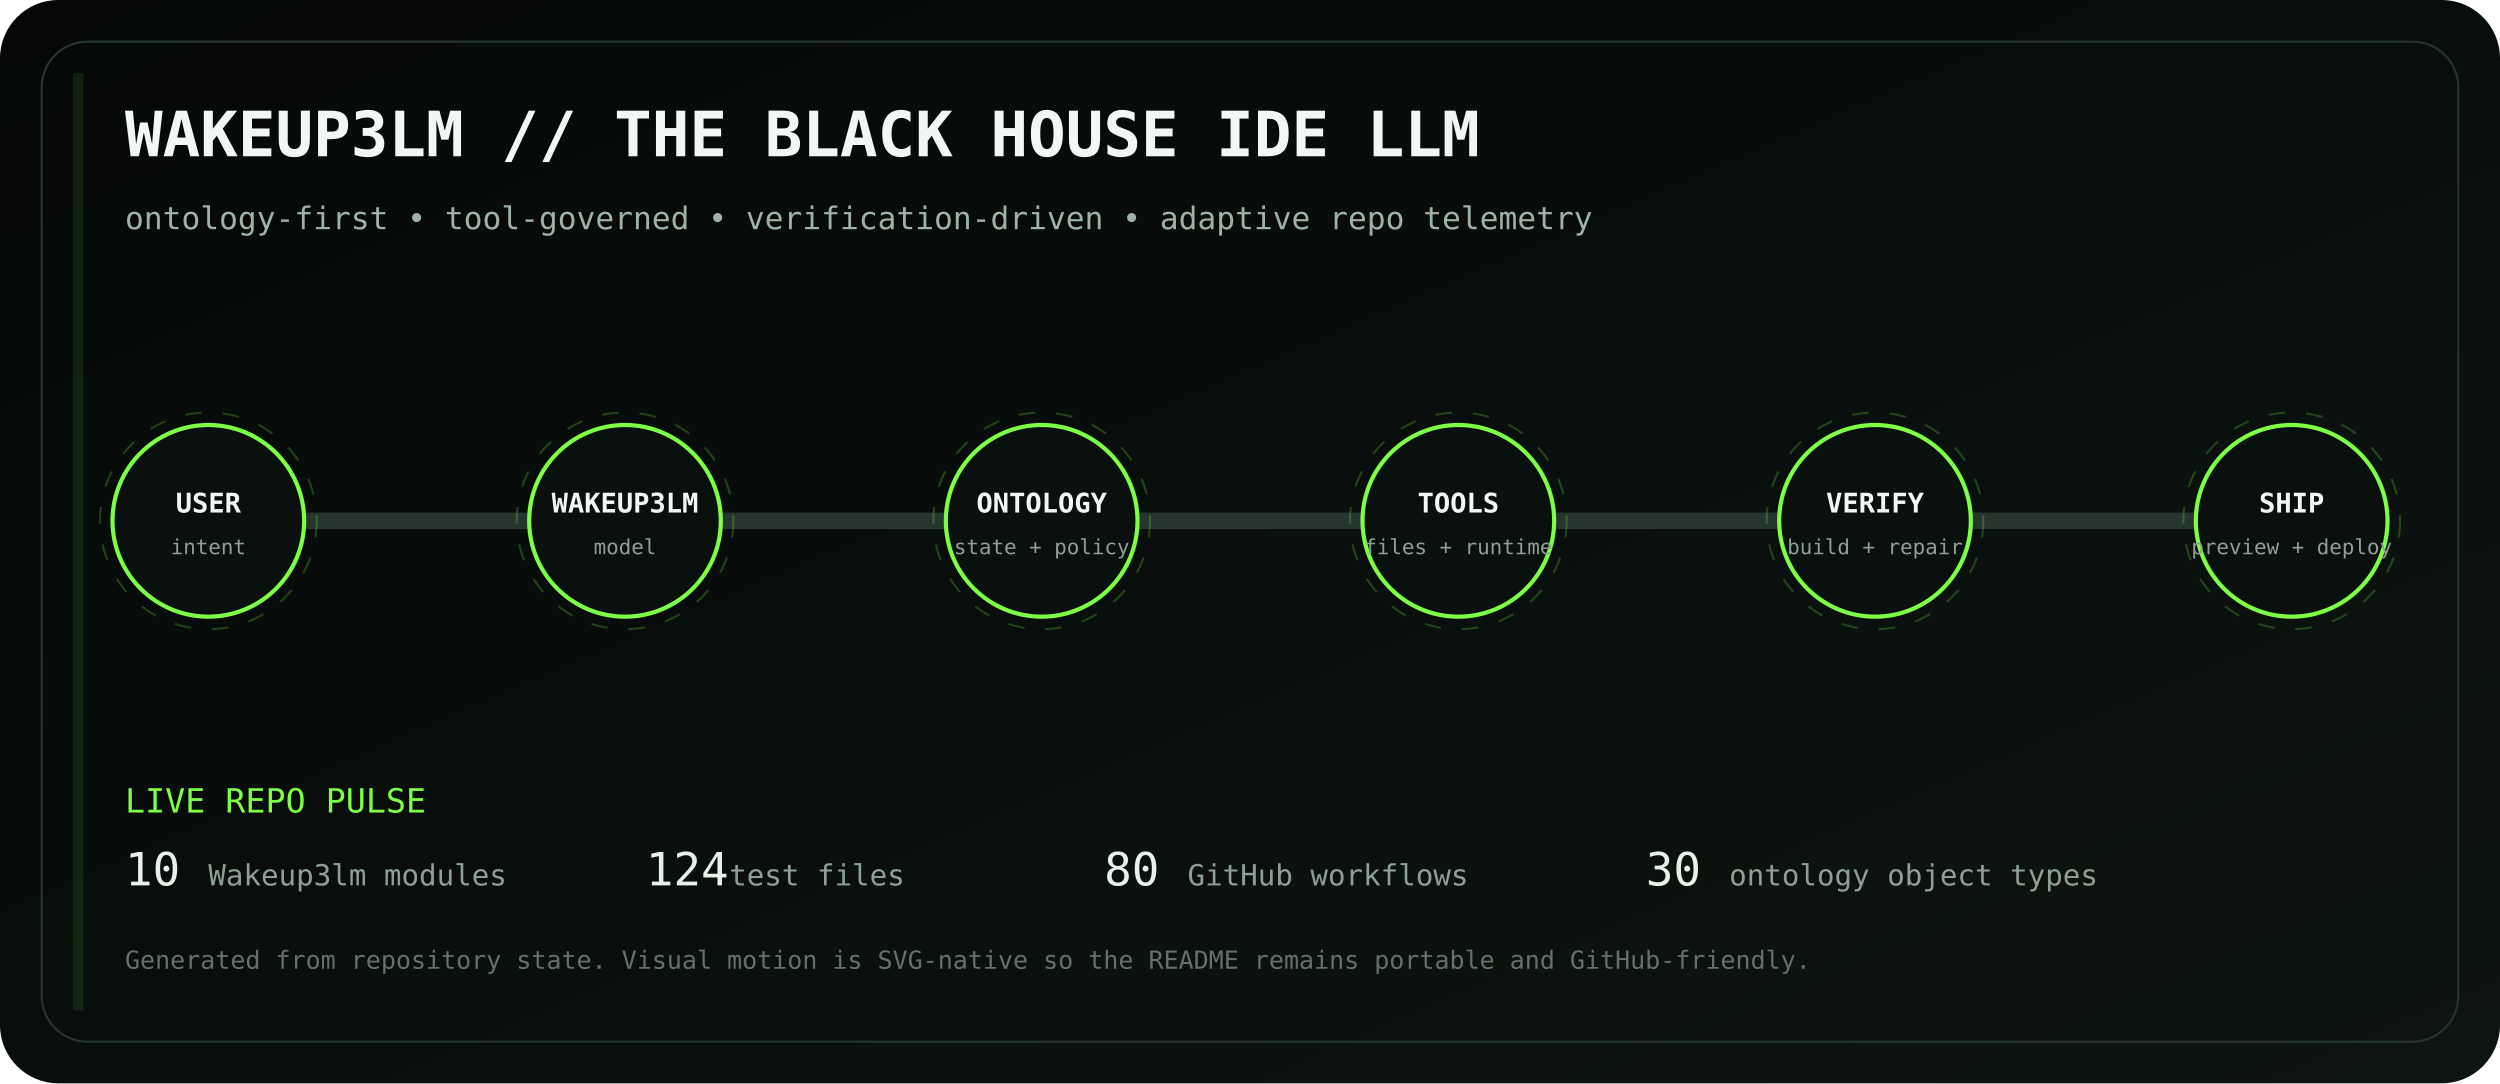
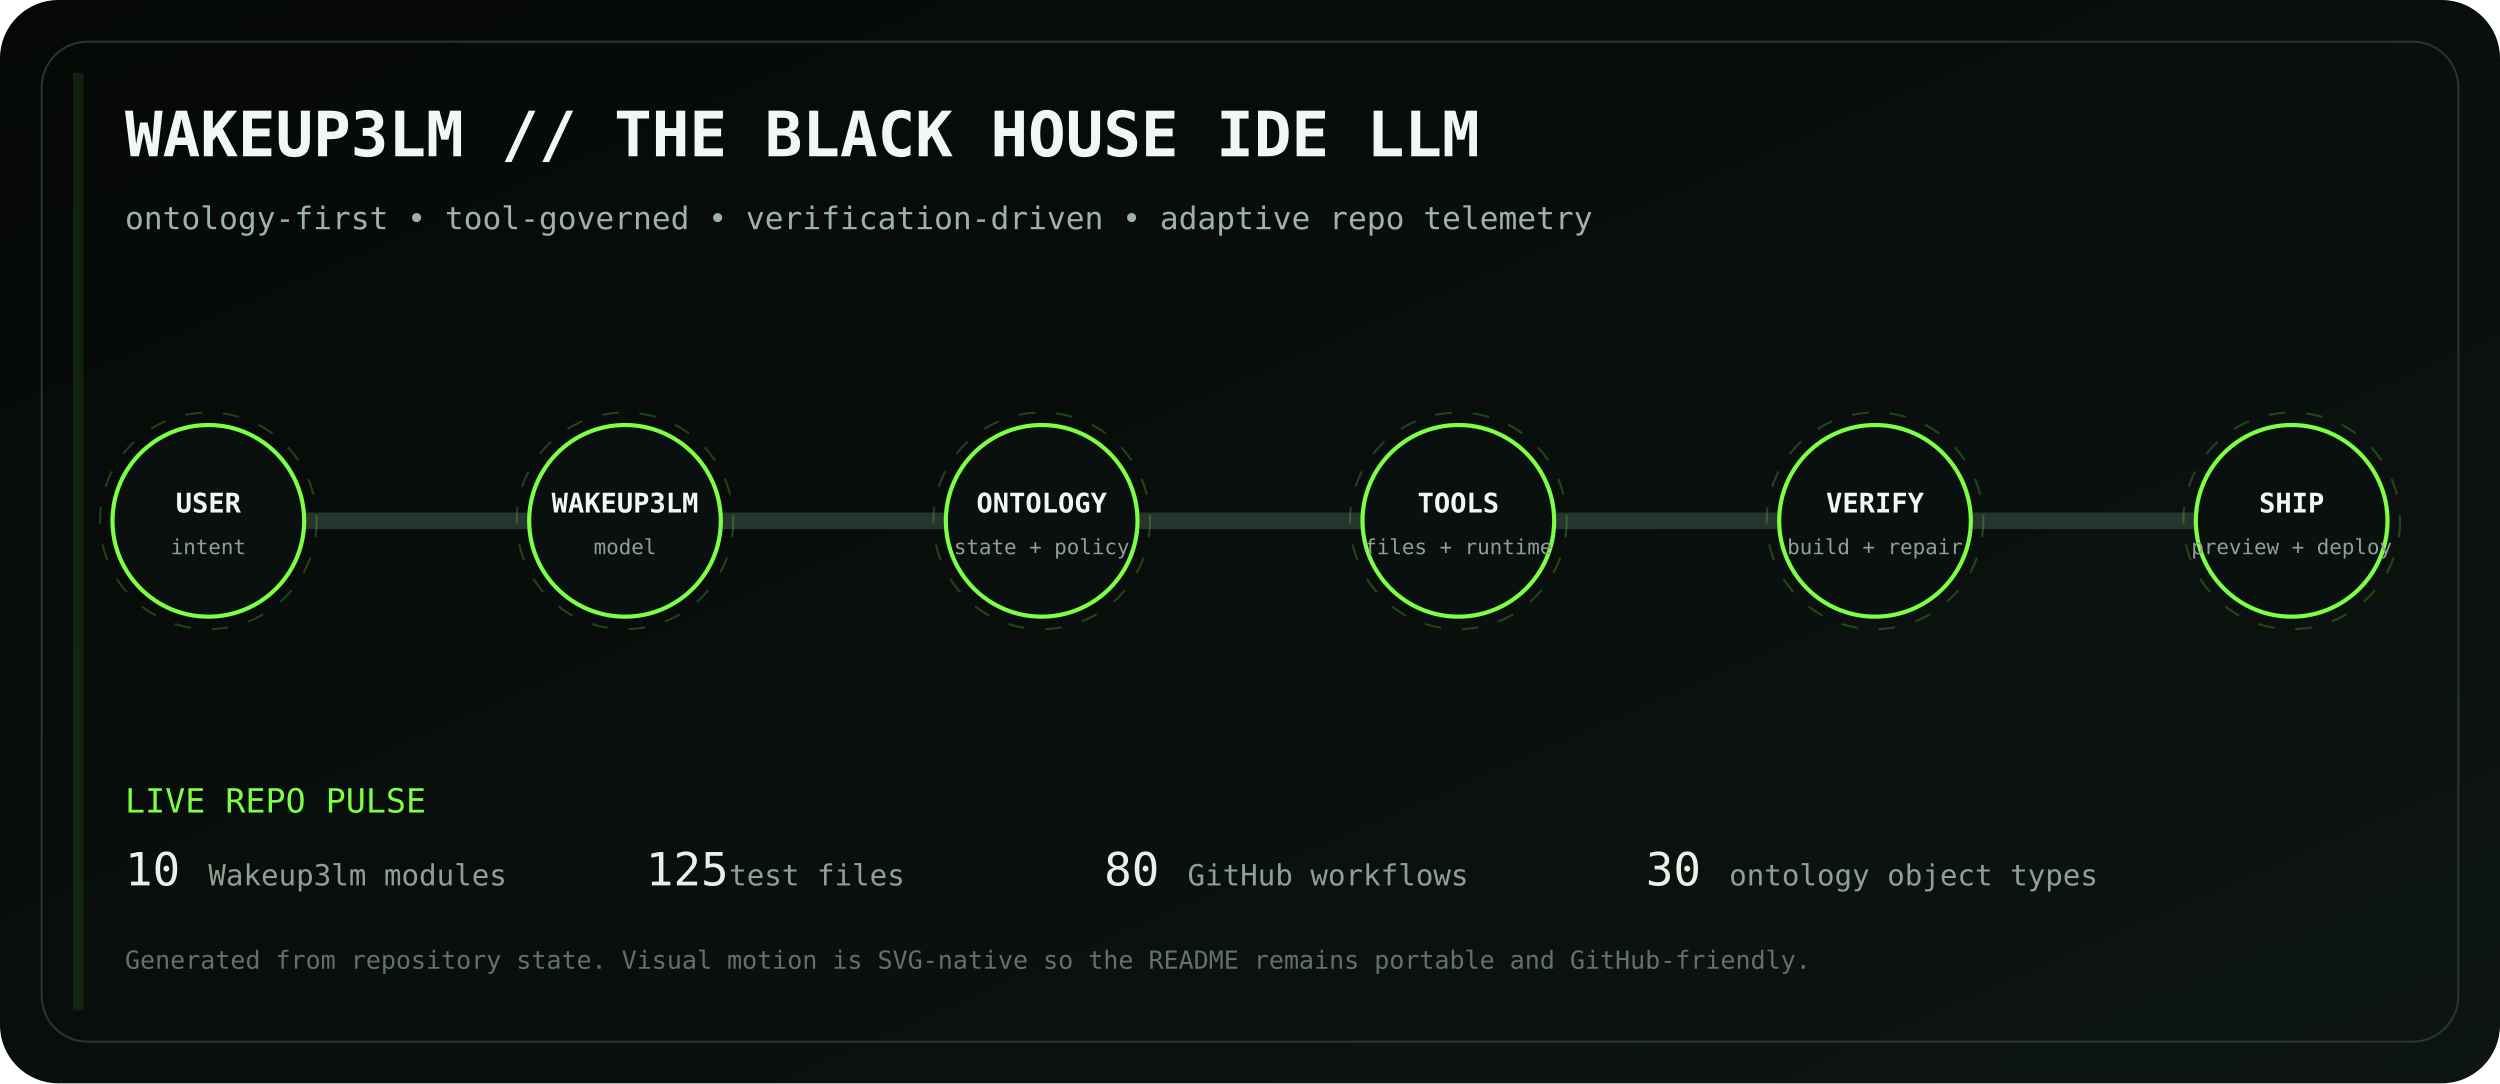
<svg xmlns="http://www.w3.org/2000/svg" viewBox="0 0 1200 520" role="img" aria-labelledby="title desc">
  <defs>
    <linearGradient id="bg" x1="0" y1="0" x2="1" y2="1">
      <stop stop-color="#050807" />
      <stop offset="1" stop-color="#0d1511" />
    </linearGradient>
    <linearGradient id="volt" x1="0" y1="0" x2="1" y2="0">
      <stop stop-color="#7CFF45" />
      <stop offset=".5" stop-color="#D6FF46" />
      <stop offset="1" stop-color="#7CFF45" />
    </linearGradient>
    <filter id="glow">
      <feGaussianBlur stdDeviation="4" result="b" />
      <feMerge>
        <feMergeNode in="b" />
        <feMergeNode in="SourceGraphic" />
      </feMerge>
    </filter>
  </defs>
  <rect width="1200" height="520" rx="28" fill="url(#bg)" />
  <rect x="20" y="20" width="1160" height="480" rx="22" fill="none" stroke="#26352d" />
  <text x="60" y="75" fill="#F1F7F3" font-family="ui-monospace, SFMono-Regular, Menlo, monospace" font-size="30" font-weight="700">WAKEUP3LM // THE BLACK HOUSE IDE LLM</text>
  <text x="60" y="110" fill="#9EB2A5" font-family="ui-monospace, SFMono-Regular, Menlo, monospace" font-size="15">ontology-first • tool-governed • verification-driven • adaptive repo telemetry</text>
  <path d="M100 250 H1100" stroke="#26352d" stroke-width="8" stroke-linecap="round" />
  <path d="M100 250 H1100" stroke="url(#volt)" stroke-width="3" stroke-linecap="round" stroke-dasharray="18 22" filter="url(#glow)">
    <animate attributeName="stroke-dashoffset" values="0;-80" dur="2.8s" repeatCount="indefinite" />
  </path>
  <g transform="translate(100 250)" font-family="ui-monospace, SFMono-Regular, Menlo, monospace">
    <circle r="46" fill="#0A100D" stroke="#7CFF45" stroke-width="2" />
    <circle r="52" fill="none" stroke="#7CFF45" opacity=".22" stroke-dasharray="8 10">
      <animateTransform attributeName="transform" type="rotate" values="0;360" dur="12s" repeatCount="indefinite" />
    </circle>
    <text y="-4" text-anchor="middle" fill="#F2F7F3" font-size="13" font-weight="700">USER</text>
    <text y="16" text-anchor="middle" fill="#8EA096" font-size="10">intent</text>
  </g>
  <g transform="translate(300 250)" font-family="ui-monospace, SFMono-Regular, Menlo, monospace">
    <circle r="46" fill="#0A100D" stroke="#7CFF45" stroke-width="2" />
    <circle r="52" fill="none" stroke="#7CFF45" opacity=".22" stroke-dasharray="8 10">
      <animateTransform attributeName="transform" type="rotate" values="0;360" dur="12s" repeatCount="indefinite" />
    </circle>
    <text y="-4" text-anchor="middle" fill="#F2F7F3" font-size="13" font-weight="700">WAKEUP3LM</text>
    <text y="16" text-anchor="middle" fill="#8EA096" font-size="10">model</text>
  </g>
  <g transform="translate(500 250)" font-family="ui-monospace, SFMono-Regular, Menlo, monospace">
    <circle r="46" fill="#0A100D" stroke="#7CFF45" stroke-width="2" />
    <circle r="52" fill="none" stroke="#7CFF45" opacity=".22" stroke-dasharray="8 10">
      <animateTransform attributeName="transform" type="rotate" values="0;360" dur="12s" repeatCount="indefinite" />
    </circle>
    <text y="-4" text-anchor="middle" fill="#F2F7F3" font-size="13" font-weight="700">ONTOLOGY</text>
    <text y="16" text-anchor="middle" fill="#8EA096" font-size="10">state + policy</text>
  </g>
  <g transform="translate(700 250)" font-family="ui-monospace, SFMono-Regular, Menlo, monospace">
    <circle r="46" fill="#0A100D" stroke="#7CFF45" stroke-width="2" />
    <circle r="52" fill="none" stroke="#7CFF45" opacity=".22" stroke-dasharray="8 10">
      <animateTransform attributeName="transform" type="rotate" values="0;360" dur="12s" repeatCount="indefinite" />
    </circle>
    <text y="-4" text-anchor="middle" fill="#F2F7F3" font-size="13" font-weight="700">TOOLS</text>
    <text y="16" text-anchor="middle" fill="#8EA096" font-size="10">files + runtime</text>
  </g>
  <g transform="translate(900 250)" font-family="ui-monospace, SFMono-Regular, Menlo, monospace">
    <circle r="46" fill="#0A100D" stroke="#7CFF45" stroke-width="2" />
    <circle r="52" fill="none" stroke="#7CFF45" opacity=".22" stroke-dasharray="8 10">
      <animateTransform attributeName="transform" type="rotate" values="0;360" dur="12s" repeatCount="indefinite" />
    </circle>
    <text y="-4" text-anchor="middle" fill="#F2F7F3" font-size="13" font-weight="700">VERIFY</text>
    <text y="16" text-anchor="middle" fill="#8EA096" font-size="10">build + repair</text>
  </g>
  <g transform="translate(1100 250)" font-family="ui-monospace, SFMono-Regular, Menlo, monospace">
    <circle r="46" fill="#0A100D" stroke="#7CFF45" stroke-width="2" />
    <circle r="52" fill="none" stroke="#7CFF45" opacity=".22" stroke-dasharray="8 10">
      <animateTransform attributeName="transform" type="rotate" values="0;360" dur="12s" repeatCount="indefinite" />
    </circle>
    <text y="-4" text-anchor="middle" fill="#F2F7F3" font-size="13" font-weight="700">SHIP</text>
    <text y="16" text-anchor="middle" fill="#8EA096" font-size="10">preview + deploy</text>
  </g>
  <g font-family="ui-monospace, SFMono-Regular, Menlo, monospace">
    <text x="60" y="390" fill="#7CFF45" font-size="16">LIVE REPO PULSE</text>
    <text x="60" y="425" fill="#E8F0EA" font-size="22">10</text>
    <text x="100" y="425" fill="#8EA096" font-size="14"> Wakeup3lm modules</text>
-     <text x="310" y="425" fill="#E8F0EA" font-size="22">124</text>
+     <text x="310" y="425" fill="#E8F0EA" font-size="22">125</text>
    <text x="350" y="425" fill="#8EA096" font-size="14"> test files</text>
    <text x="530" y="425" fill="#E8F0EA" font-size="22">80</text>
    <text x="570" y="425" fill="#8EA096" font-size="14"> GitHub workflows</text>
    <text x="790" y="425" fill="#E8F0EA" font-size="22">30</text>
    <text x="830" y="425" fill="#8EA096" font-size="14"> ontology object types</text>
    <text x="60" y="465" fill="#627169" font-size="12">Generated from repository state. Visual motion is SVG-native so the README remains portable and GitHub-friendly.</text>
  </g>
  <rect x="35" y="35" width="5" height="450" fill="#7CFF45" opacity=".1">
    <animate attributeName="x" values="35;1160;35" dur="8s" repeatCount="indefinite" />
    <animate attributeName="opacity" values=".05;.28;.05" dur="8s" repeatCount="indefinite" />
  </rect>
</svg>
